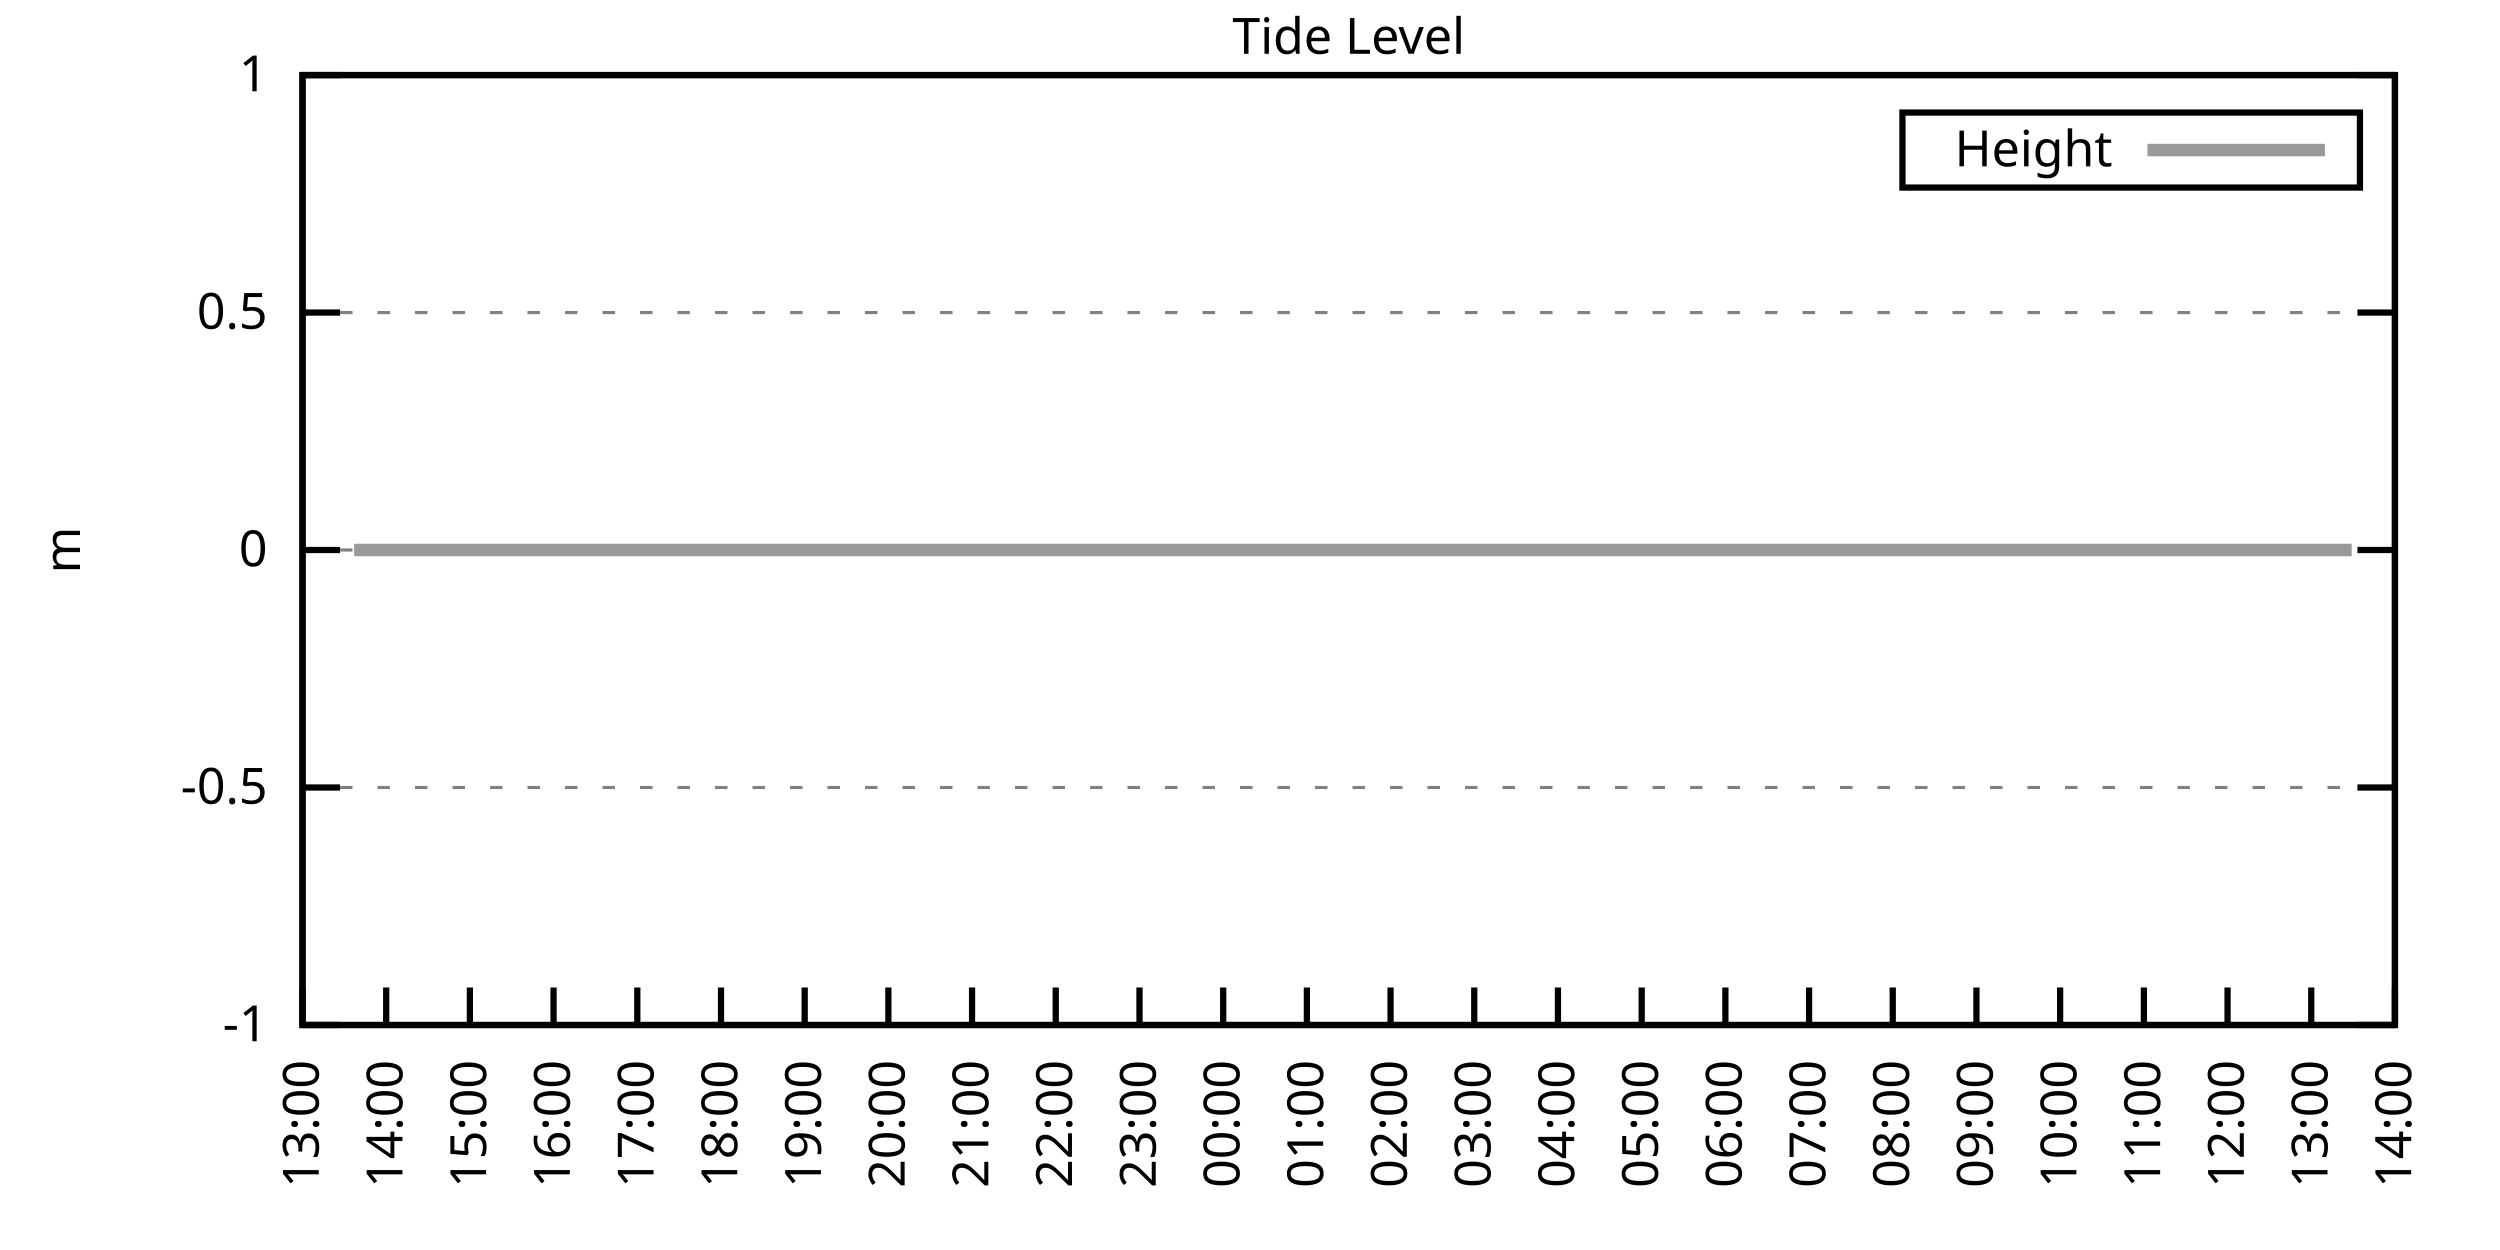
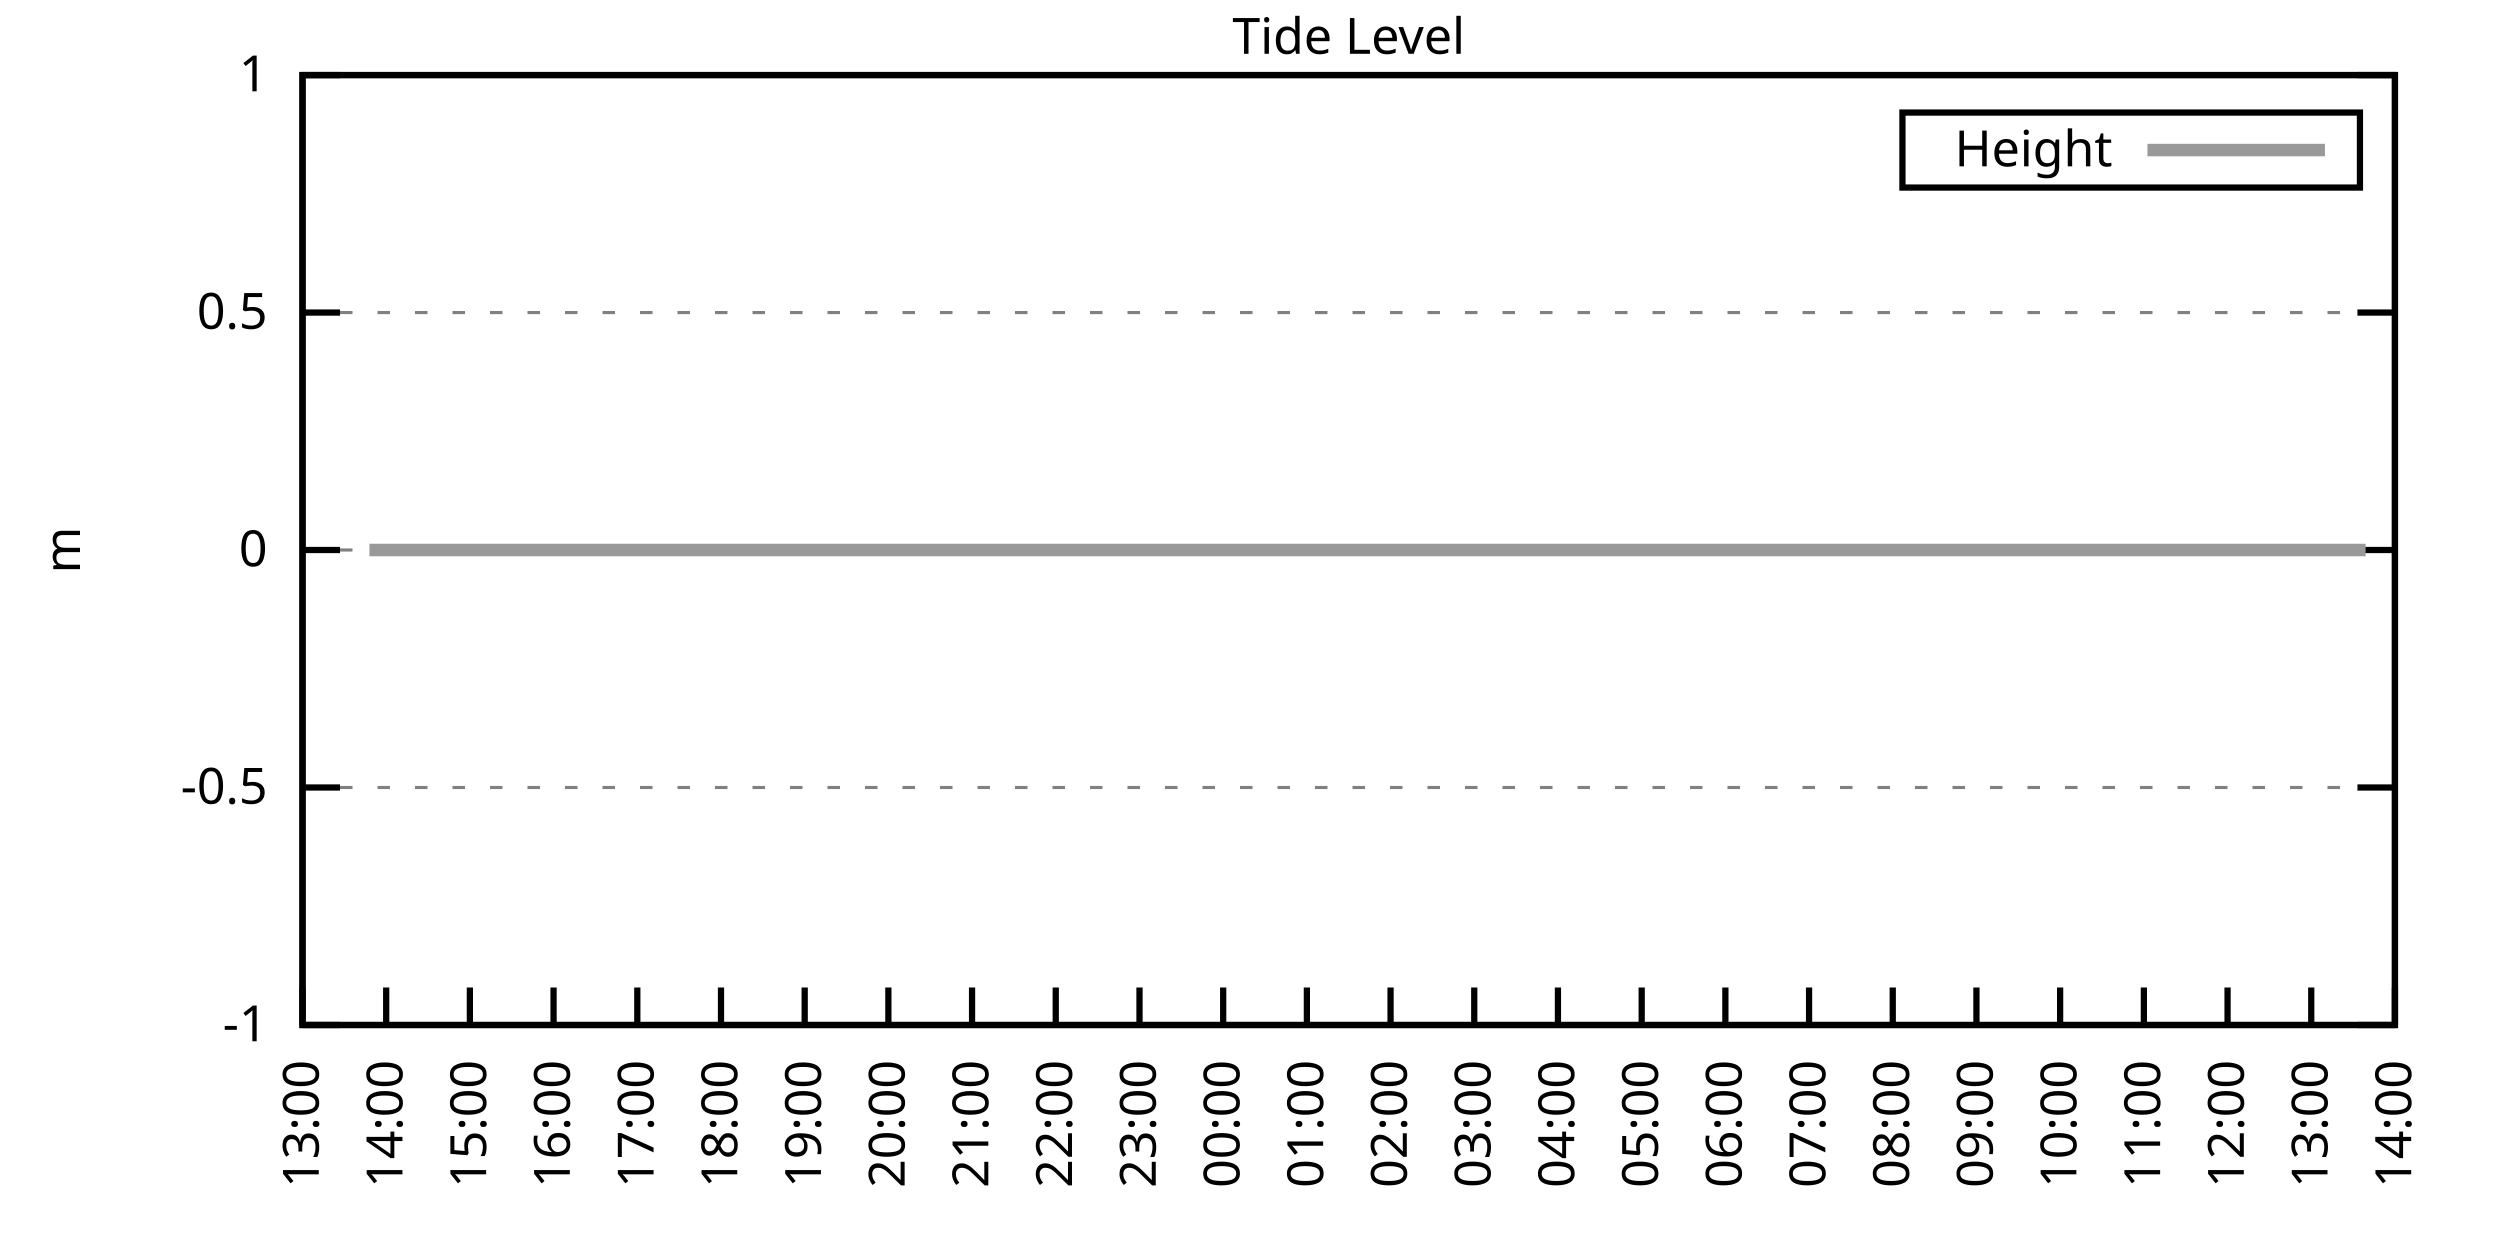
<svg xmlns="http://www.w3.org/2000/svg" xmlns:xlink="http://www.w3.org/1999/xlink" width="400" height="200" viewBox="0 0 400 200">
  <g id="gnuplot_canvas">
    <rect x="0" y="0" width="400" height="200" fill="none" />
    <defs>
      <circle id="gpDot" r="0.5" stroke-width="0.5" stroke="currentColor" />
      <path id="gpPt0" stroke-width="0.333" stroke="currentColor" d="M-1,0 h2 M0,-1 v2" />
      <path id="gpPt1" stroke-width="0.333" stroke="currentColor" d="M-1,-1 L1,1 M1,-1 L-1,1" />
      <path id="gpPt2" stroke-width="0.333" stroke="currentColor" d="M-1,0 L1,0 M0,-1 L0,1 M-1,-1 L1,1 M-1,1 L1,-1" />
      <rect id="gpPt3" stroke-width="0.333" stroke="currentColor" x="-1" y="-1" width="2" height="2" />
      <rect id="gpPt4" stroke-width="0.333" stroke="currentColor" fill="currentColor" x="-1" y="-1" width="2" height="2" />
      <circle id="gpPt5" stroke-width="0.333" stroke="currentColor" cx="0" cy="0" r="1" />
      <use xlink:href="#gpPt5" id="gpPt6" fill="currentColor" stroke="none" />
      <path id="gpPt7" stroke-width="0.333" stroke="currentColor" d="M0,-1.33 L-1.33,0.67 L1.33,0.67 z" />
      <use xlink:href="#gpPt7" id="gpPt8" fill="currentColor" stroke="none" />
      <use xlink:href="#gpPt7" id="gpPt9" stroke="currentColor" transform="rotate(180)" />
      <use xlink:href="#gpPt9" id="gpPt10" fill="currentColor" stroke="none" />
      <use xlink:href="#gpPt3" id="gpPt11" stroke="currentColor" transform="rotate(45)" />
      <use xlink:href="#gpPt11" id="gpPt12" fill="currentColor" stroke="none" />
      <path id="gpPt13" stroke-width="0.333" stroke="currentColor" d="M0,1.330 L1.265,0.411 L0.782,-1.067 L-0.782,-1.076 L-1.265,0.411 z" />
      <use xlink:href="#gpPt13" id="gpPt14" fill="currentColor" stroke="none" />
      <filter id="textbox" filterUnits="objectBoundingBox" x="0" y="0" height="1" width="1">
        <feFlood flood-color="white" flood-opacity="1" result="bgnd" />
        <feComposite in="SourceGraphic" in2="bgnd" operator="atop" />
      </filter>
      <filter id="greybox" filterUnits="objectBoundingBox" x="0" y="0" height="1" width="1">
        <feFlood flood-color="lightgrey" flood-opacity="1" result="grey" />
        <feComposite in="SourceGraphic" in2="grey" operator="atop" />
      </filter>
    </defs>
    <g fill="none" color="white" stroke="currentColor" stroke-width="1.00" stroke-linecap="butt" stroke-linejoin="miter">
</g>
    <g fill="none" color="black" stroke="currentColor" stroke-width="1.00" stroke-linecap="butt" stroke-linejoin="miter">
      <g stroke="none" shape-rendering="crispEdges">
        <polygon fill="rgb(255, 255, 255)" points="48.40,164.00 383.18,164.00 383.18,12.02 48.40,12.02 " />
      </g>
    </g>
    <g fill="none" color="black" stroke="currentColor" stroke-width="1.00" stroke-linecap="butt" stroke-linejoin="miter">
</g>
    <g fill="none" color="black" stroke="black" stroke-width="0.50" stroke-linecap="butt" stroke-linejoin="miter">
</g>
    <g fill="none" color="gray" stroke="currentColor" stroke-width="0.50" stroke-linecap="butt" stroke-linejoin="miter">
      <path stroke="gray" stroke-dasharray="2,4" class="gridline" d="M48.40,164.00 L383.19,164.00  " />
    </g>
    <g fill="none" color="gray" stroke="gray" stroke-width="1.00" stroke-linecap="butt" stroke-linejoin="miter">
</g>
    <g fill="none" color="black" stroke="currentColor" stroke-width="1.00" stroke-linecap="butt" stroke-linejoin="miter">
      <path stroke="black" d="M48.40,164.00 L54.40,164.00 M383.19,164.00 L377.19,164.00  " />
      <g transform="translate(42.80,166.60)" stroke="none" fill="black" font-family="Sans" font-size="8.00" text-anchor="end">
        <text>
          <tspan font-family="Sans">-1</tspan>
        </text>
      </g>
    </g>
    <g fill="none" color="black" stroke="currentColor" stroke-width="1.00" stroke-linecap="butt" stroke-linejoin="miter">
</g>
    <g fill="none" color="black" stroke="black" stroke-width="0.50" stroke-linecap="butt" stroke-linejoin="miter">
</g>
    <g fill="none" color="gray" stroke="currentColor" stroke-width="0.50" stroke-linecap="butt" stroke-linejoin="miter">
      <path stroke="gray" stroke-dasharray="2,4" class="gridline" d="M48.40,126.00 L383.19,126.00  " />
    </g>
    <g fill="none" color="gray" stroke="gray" stroke-width="1.00" stroke-linecap="butt" stroke-linejoin="miter">
</g>
    <g fill="none" color="black" stroke="currentColor" stroke-width="1.00" stroke-linecap="butt" stroke-linejoin="miter">
      <path stroke="black" d="M48.40,126.00 L54.40,126.00 M383.19,126.00 L377.19,126.00  " />
      <g transform="translate(42.80,128.60)" stroke="none" fill="black" font-family="Sans" font-size="8.00" text-anchor="end">
        <text>
          <tspan font-family="Sans">-0.5</tspan>
        </text>
      </g>
    </g>
    <g fill="none" color="black" stroke="currentColor" stroke-width="1.00" stroke-linecap="butt" stroke-linejoin="miter">
</g>
    <g fill="none" color="black" stroke="black" stroke-width="0.50" stroke-linecap="butt" stroke-linejoin="miter">
</g>
    <g fill="none" color="gray" stroke="currentColor" stroke-width="0.50" stroke-linecap="butt" stroke-linejoin="miter">
      <path stroke="gray" stroke-dasharray="2,4" class="gridline" d="M48.40,88.00 L383.19,88.00  " />
    </g>
    <g fill="none" color="gray" stroke="gray" stroke-width="1.00" stroke-linecap="butt" stroke-linejoin="miter">
</g>
    <g fill="none" color="black" stroke="currentColor" stroke-width="1.00" stroke-linecap="butt" stroke-linejoin="miter">
      <path stroke="black" d="M48.40,88.00 L54.40,88.00 M383.19,88.00 L377.19,88.00  " />
      <g transform="translate(42.80,90.60)" stroke="none" fill="black" font-family="Sans" font-size="8.00" text-anchor="end">
        <text>
          <tspan font-family="Sans"> 0</tspan>
        </text>
      </g>
    </g>
    <g fill="none" color="black" stroke="currentColor" stroke-width="1.00" stroke-linecap="butt" stroke-linejoin="miter">
</g>
    <g fill="none" color="black" stroke="black" stroke-width="0.50" stroke-linecap="butt" stroke-linejoin="miter">
</g>
    <g fill="none" color="gray" stroke="currentColor" stroke-width="0.50" stroke-linecap="butt" stroke-linejoin="miter">
      <path stroke="gray" stroke-dasharray="2,4" class="gridline" d="M48.40,50.01 L383.19,50.01  " />
    </g>
    <g fill="none" color="gray" stroke="gray" stroke-width="1.00" stroke-linecap="butt" stroke-linejoin="miter">
</g>
    <g fill="none" color="black" stroke="currentColor" stroke-width="1.00" stroke-linecap="butt" stroke-linejoin="miter">
      <path stroke="black" d="M48.40,50.01 L54.40,50.01 M383.19,50.01 L377.19,50.01  " />
      <g transform="translate(42.80,52.61)" stroke="none" fill="black" font-family="Sans" font-size="8.00" text-anchor="end">
        <text>
          <tspan font-family="Sans"> 0.5</tspan>
        </text>
      </g>
    </g>
    <g fill="none" color="black" stroke="currentColor" stroke-width="1.00" stroke-linecap="butt" stroke-linejoin="miter">
</g>
    <g fill="none" color="black" stroke="black" stroke-width="0.50" stroke-linecap="butt" stroke-linejoin="miter">
</g>
    <g fill="none" color="gray" stroke="currentColor" stroke-width="0.50" stroke-linecap="butt" stroke-linejoin="miter">
      <path stroke="gray" stroke-dasharray="2,4" class="gridline" d="M48.40,12.01 L383.19,12.01  " />
    </g>
    <g fill="none" color="gray" stroke="gray" stroke-width="1.00" stroke-linecap="butt" stroke-linejoin="miter">
</g>
    <g fill="none" color="black" stroke="currentColor" stroke-width="1.00" stroke-linecap="butt" stroke-linejoin="miter">
      <path stroke="black" d="M48.40,12.01 L54.40,12.01 M383.19,12.01 L377.19,12.01  " />
      <g transform="translate(42.80,14.61)" stroke="none" fill="black" font-family="Sans" font-size="8.00" text-anchor="end">
        <text>
          <tspan font-family="Sans"> 1</tspan>
        </text>
      </g>
    </g>
    <g fill="none" color="black" stroke="currentColor" stroke-width="1.00" stroke-linecap="butt" stroke-linejoin="miter">
      <path stroke="black" d="M48.40,164.00 L48.40,158.00  " />
      <g transform="translate(51.00,169.60) rotate(270.00)" stroke="none" fill="black" font-family="Sans" font-size="8.00" text-anchor="end">
        <text>
          <tspan font-family="Sans">13:00</tspan>
        </text>
      </g>
    </g>
    <g fill="none" color="black" stroke="currentColor" stroke-width="1.00" stroke-linecap="butt" stroke-linejoin="miter">
      <path stroke="black" d="M61.79,164.00 L61.79,158.00  " />
      <g transform="translate(64.39,169.60) rotate(270.00)" stroke="none" fill="black" font-family="Sans" font-size="8.00" text-anchor="end">
        <text>
          <tspan font-family="Sans">14:00</tspan>
        </text>
      </g>
    </g>
    <g fill="none" color="black" stroke="currentColor" stroke-width="1.00" stroke-linecap="butt" stroke-linejoin="miter">
      <path stroke="black" d="M75.18,164.00 L75.18,158.00  " />
      <g transform="translate(77.78,169.60) rotate(270.00)" stroke="none" fill="black" font-family="Sans" font-size="8.00" text-anchor="end">
        <text>
          <tspan font-family="Sans">15:00</tspan>
        </text>
      </g>
    </g>
    <g fill="none" color="black" stroke="currentColor" stroke-width="1.00" stroke-linecap="butt" stroke-linejoin="miter">
      <path stroke="black" d="M88.57,164.00 L88.57,158.00  " />
      <g transform="translate(91.17,169.60) rotate(270.00)" stroke="none" fill="black" font-family="Sans" font-size="8.00" text-anchor="end">
        <text>
          <tspan font-family="Sans">16:00</tspan>
        </text>
      </g>
    </g>
    <g fill="none" color="black" stroke="currentColor" stroke-width="1.00" stroke-linecap="butt" stroke-linejoin="miter">
      <path stroke="black" d="M101.97,164.00 L101.97,158.00  " />
      <g transform="translate(104.57,169.60) rotate(270.00)" stroke="none" fill="black" font-family="Sans" font-size="8.00" text-anchor="end">
        <text>
          <tspan font-family="Sans">17:00</tspan>
        </text>
      </g>
    </g>
    <g fill="none" color="black" stroke="currentColor" stroke-width="1.00" stroke-linecap="butt" stroke-linejoin="miter">
      <path stroke="black" d="M115.36,164.00 L115.36,158.00  " />
      <g transform="translate(117.96,169.60) rotate(270.00)" stroke="none" fill="black" font-family="Sans" font-size="8.00" text-anchor="end">
        <text>
          <tspan font-family="Sans">18:00</tspan>
        </text>
      </g>
    </g>
    <g fill="none" color="black" stroke="currentColor" stroke-width="1.00" stroke-linecap="butt" stroke-linejoin="miter">
      <path stroke="black" d="M128.75,164.00 L128.75,158.00  " />
      <g transform="translate(131.35,169.60) rotate(270.00)" stroke="none" fill="black" font-family="Sans" font-size="8.00" text-anchor="end">
        <text>
          <tspan font-family="Sans">19:00</tspan>
        </text>
      </g>
    </g>
    <g fill="none" color="black" stroke="currentColor" stroke-width="1.00" stroke-linecap="butt" stroke-linejoin="miter">
      <path stroke="black" d="M142.14,164.00 L142.14,158.00  " />
      <g transform="translate(144.74,169.60) rotate(270.00)" stroke="none" fill="black" font-family="Sans" font-size="8.00" text-anchor="end">
        <text>
          <tspan font-family="Sans">20:00</tspan>
        </text>
      </g>
    </g>
    <g fill="none" color="black" stroke="currentColor" stroke-width="1.00" stroke-linecap="butt" stroke-linejoin="miter">
      <path stroke="black" d="M155.53,164.00 L155.53,158.00  " />
      <g transform="translate(158.13,169.60) rotate(270.00)" stroke="none" fill="black" font-family="Sans" font-size="8.00" text-anchor="end">
        <text>
          <tspan font-family="Sans">21:00</tspan>
        </text>
      </g>
    </g>
    <g fill="none" color="black" stroke="currentColor" stroke-width="1.00" stroke-linecap="butt" stroke-linejoin="miter">
      <path stroke="black" d="M168.92,164.00 L168.92,158.00  " />
      <g transform="translate(171.52,169.60) rotate(270.00)" stroke="none" fill="black" font-family="Sans" font-size="8.00" text-anchor="end">
        <text>
          <tspan font-family="Sans">22:00</tspan>
        </text>
      </g>
    </g>
    <g fill="none" color="black" stroke="currentColor" stroke-width="1.00" stroke-linecap="butt" stroke-linejoin="miter">
      <path stroke="black" d="M182.32,164.00 L182.32,158.00  " />
      <g transform="translate(184.92,169.60) rotate(270.00)" stroke="none" fill="black" font-family="Sans" font-size="8.00" text-anchor="end">
        <text>
          <tspan font-family="Sans">23:00</tspan>
        </text>
      </g>
    </g>
    <g fill="none" color="black" stroke="currentColor" stroke-width="1.00" stroke-linecap="butt" stroke-linejoin="miter">
      <path stroke="black" d="M195.71,164.00 L195.71,158.00  " />
      <g transform="translate(198.31,169.60) rotate(270.00)" stroke="none" fill="black" font-family="Sans" font-size="8.00" text-anchor="end">
        <text>
          <tspan font-family="Sans">00:00</tspan>
        </text>
      </g>
    </g>
    <g fill="none" color="black" stroke="currentColor" stroke-width="1.00" stroke-linecap="butt" stroke-linejoin="miter">
      <path stroke="black" d="M209.10,164.00 L209.10,158.00  " />
      <g transform="translate(211.70,169.60) rotate(270.00)" stroke="none" fill="black" font-family="Sans" font-size="8.00" text-anchor="end">
        <text>
          <tspan font-family="Sans">01:00</tspan>
        </text>
      </g>
    </g>
    <g fill="none" color="black" stroke="currentColor" stroke-width="1.00" stroke-linecap="butt" stroke-linejoin="miter">
      <path stroke="black" d="M222.49,164.00 L222.49,158.00  " />
      <g transform="translate(225.09,169.60) rotate(270.00)" stroke="none" fill="black" font-family="Sans" font-size="8.00" text-anchor="end">
        <text>
          <tspan font-family="Sans">02:00</tspan>
        </text>
      </g>
    </g>
    <g fill="none" color="black" stroke="currentColor" stroke-width="1.00" stroke-linecap="butt" stroke-linejoin="miter">
      <path stroke="black" d="M235.88,164.00 L235.88,158.00  " />
      <g transform="translate(238.48,169.60) rotate(270.00)" stroke="none" fill="black" font-family="Sans" font-size="8.00" text-anchor="end">
        <text>
          <tspan font-family="Sans">03:00</tspan>
        </text>
      </g>
    </g>
    <g fill="none" color="black" stroke="currentColor" stroke-width="1.00" stroke-linecap="butt" stroke-linejoin="miter">
      <path stroke="black" d="M249.27,164.00 L249.27,158.00  " />
      <g transform="translate(251.87,169.60) rotate(270.00)" stroke="none" fill="black" font-family="Sans" font-size="8.00" text-anchor="end">
        <text>
          <tspan font-family="Sans">04:00</tspan>
        </text>
      </g>
    </g>
    <g fill="none" color="black" stroke="currentColor" stroke-width="1.00" stroke-linecap="butt" stroke-linejoin="miter">
      <path stroke="black" d="M262.67,164.00 L262.67,158.00  " />
      <g transform="translate(265.27,169.60) rotate(270.00)" stroke="none" fill="black" font-family="Sans" font-size="8.00" text-anchor="end">
        <text>
          <tspan font-family="Sans">05:00</tspan>
        </text>
      </g>
    </g>
    <g fill="none" color="black" stroke="currentColor" stroke-width="1.00" stroke-linecap="butt" stroke-linejoin="miter">
      <path stroke="black" d="M276.06,164.00 L276.06,158.00  " />
      <g transform="translate(278.66,169.60) rotate(270.00)" stroke="none" fill="black" font-family="Sans" font-size="8.00" text-anchor="end">
        <text>
          <tspan font-family="Sans">06:00</tspan>
        </text>
      </g>
    </g>
    <g fill="none" color="black" stroke="currentColor" stroke-width="1.00" stroke-linecap="butt" stroke-linejoin="miter">
      <path stroke="black" d="M289.45,164.00 L289.45,158.00  " />
      <g transform="translate(292.05,169.60) rotate(270.00)" stroke="none" fill="black" font-family="Sans" font-size="8.00" text-anchor="end">
        <text>
          <tspan font-family="Sans">07:00</tspan>
        </text>
      </g>
    </g>
    <g fill="none" color="black" stroke="currentColor" stroke-width="1.00" stroke-linecap="butt" stroke-linejoin="miter">
      <path stroke="black" d="M302.84,164.00 L302.84,158.00  " />
      <g transform="translate(305.44,169.60) rotate(270.00)" stroke="none" fill="black" font-family="Sans" font-size="8.00" text-anchor="end">
        <text>
          <tspan font-family="Sans">08:00</tspan>
        </text>
      </g>
    </g>
    <g fill="none" color="black" stroke="currentColor" stroke-width="1.00" stroke-linecap="butt" stroke-linejoin="miter">
      <path stroke="black" d="M316.23,164.00 L316.23,158.00  " />
      <g transform="translate(318.83,169.60) rotate(270.00)" stroke="none" fill="black" font-family="Sans" font-size="8.00" text-anchor="end">
        <text>
          <tspan font-family="Sans">09:00</tspan>
        </text>
      </g>
    </g>
    <g fill="none" color="black" stroke="currentColor" stroke-width="1.00" stroke-linecap="butt" stroke-linejoin="miter">
      <path stroke="black" d="M329.62,164.00 L329.62,158.00  " />
      <g transform="translate(332.22,169.60) rotate(270.00)" stroke="none" fill="black" font-family="Sans" font-size="8.00" text-anchor="end">
        <text>
          <tspan font-family="Sans">10:00</tspan>
        </text>
      </g>
    </g>
    <g fill="none" color="black" stroke="currentColor" stroke-width="1.00" stroke-linecap="butt" stroke-linejoin="miter">
      <path stroke="black" d="M343.02,164.00 L343.02,158.00  " />
      <g transform="translate(345.62,169.60) rotate(270.00)" stroke="none" fill="black" font-family="Sans" font-size="8.00" text-anchor="end">
        <text>
          <tspan font-family="Sans">11:00</tspan>
        </text>
      </g>
    </g>
    <g fill="none" color="black" stroke="currentColor" stroke-width="1.00" stroke-linecap="butt" stroke-linejoin="miter">
      <path stroke="black" d="M356.41,164.00 L356.41,158.00  " />
      <g transform="translate(359.01,169.60) rotate(270.00)" stroke="none" fill="black" font-family="Sans" font-size="8.00" text-anchor="end">
        <text>
          <tspan font-family="Sans">12:00</tspan>
        </text>
      </g>
    </g>
    <g fill="none" color="black" stroke="currentColor" stroke-width="1.00" stroke-linecap="butt" stroke-linejoin="miter">
      <path stroke="black" d="M369.80,164.00 L369.80,158.00  " />
      <g transform="translate(372.40,169.60) rotate(270.00)" stroke="none" fill="black" font-family="Sans" font-size="8.00" text-anchor="end">
        <text>
          <tspan font-family="Sans">13:00</tspan>
        </text>
      </g>
    </g>
    <g fill="none" color="black" stroke="currentColor" stroke-width="1.00" stroke-linecap="butt" stroke-linejoin="miter">
      <path stroke="black" d="M383.19,164.00 L383.19,158.00  " />
      <g transform="translate(385.79,169.60) rotate(270.00)" stroke="none" fill="black" font-family="Sans" font-size="8.00" text-anchor="end">
        <text>
          <tspan font-family="Sans">14:00</tspan>
        </text>
      </g>
    </g>
    <g fill="none" color="black" stroke="currentColor" stroke-width="1.00" stroke-linecap="butt" stroke-linejoin="miter">
</g>
    <g fill="none" color="black" stroke="currentColor" stroke-width="1.00" stroke-linecap="butt" stroke-linejoin="miter">
      <path stroke="black" d="M48.40,12.01 L48.40,164.00 L383.19,164.00 L383.19,12.01 L48.40,12.01 Z  " />
    </g>
    <g fill="none" color="black" stroke="currentColor" stroke-width="1.00" stroke-linecap="butt" stroke-linejoin="miter">
</g>
    <g fill="none" color="black" stroke="currentColor" stroke-width="1.00" stroke-linecap="butt" stroke-linejoin="miter">
      <path stroke="black" d="M304.39,30.01 L304.39,18.01 L377.59,18.01 L377.59,30.01 L304.39,30.01 Z  " />
    </g>
    <g id="Tide_level_plot_1">
      <g fill="none" color="white" stroke="black" stroke-width="2.00" stroke-linecap="butt" stroke-linejoin="miter">
</g>
      <g fill="none" color="black" stroke="currentColor" stroke-width="2.00" stroke-linecap="butt" stroke-linejoin="miter">
        <g transform="translate(337.99,26.61)" stroke="none" fill="black" font-family="Sans" font-size="8.00" text-anchor="end">
          <text>
            <tspan font-family="Sans">Height</tspan>
          </text>
        </g>
      </g>
      <g fill="none" color="black" stroke="currentColor" stroke-width="2.00" stroke-linecap="butt" stroke-linejoin="miter">
-         <path stroke="rgb(153, 153, 153)" d="M343.59,24.01 L371.99,24.01 M56.66,88.00 L59.11,88.00 L61.57,88.00 L63.80,88.00 L65.59,88.00 L68.04,88.00   L70.50,88.00 L72.50,88.00 L74.74,88.00 L77.19,88.00 L79.20,88.00 L81.66,88.00 L83.66,88.00 L85.90,88.00   L88.35,88.00 L90.58,88.00 L92.59,88.00 L95.05,88.00 L97.28,88.00 L99.29,88.00 L101.74,88.00 L103.75,88.00   L106.21,88.00 L108.44,88.00 L110.45,88.00 L112.68,88.00 L115.13,88.00 L117.14,88.00 L119.60,88.00 L121.61,88.00   L123.84,88.00 L126.07,88.00 L128.30,88.00 L130.54,88.00 L132.77,88.00 L135.22,88.00 L137.23,88.00 L139.46,88.00   L141.69,88.00 L144.15,88.00 L146.16,88.00 L148.39,88.00 L150.85,88.00 L152.63,88.00 L155.31,88.00 L157.32,88.00   L159.55,88.00 L162.01,88.00 L164.24,88.00 L166.47,88.00 L168.25,88.00 L170.93,88.00 L172.72,88.00 L175.17,88.00   L177.41,88.00 L179.64,88.00 L181.87,88.00 L184.10,88.00 L186.56,88.00 L188.57,88.00 L190.80,88.00 L193.25,88.00   L195.04,88.00 L197.49,88.00 L199.73,88.00 L201.96,88.00 L204.19,88.00 L205.75,88.00 L210.22,88.00 L213.12,88.00   L215.13,88.00 L217.36,88.00 L219.59,88.00 L221.82,88.00 L224.28,88.00 L226.51,88.00 L228.74,88.00 L230.97,88.00   L233.20,88.00 L235.44,88.00 L237.67,88.00 L239.90,88.00 L242.36,88.00 L244.14,88.00 L246.60,88.00 L248.83,88.00   L251.28,88.00 L253.29,88.00 L255.52,88.00 L257.76,88.00 L259.99,88.00 L262.22,88.00 L264.67,88.00 L266.91,88.00   L269.14,88.00 L271.15,88.00 L273.38,88.00 L275.61,88.00 L278.07,88.00 L280.07,88.00 L282.31,88.00 L284.54,88.00   L286.99,88.00 L288.78,88.00 L291.23,88.00 L293.47,88.00 L295.70,88.00 L297.93,88.00 L300.39,88.00 L302.62,88.00   L304.63,88.00 L307.08,88.00 L309.09,88.00 L311.32,88.00 L313.78,88.00 L315.79,88.00 L318.24,88.00 L320.25,88.00   L322.70,88.00 L324.49,88.00 L327.17,88.00 L328.95,88.00 L331.63,88.00 L333.86,88.00 L336.10,88.00 L338.33,88.00   L340.11,88.00 L342.57,88.00 L344.80,88.00 L346.81,88.00 L349.04,88.00 L351.72,88.00 L353.73,88.00 L355.96,88.00   L357.97,88.00 L360.42,88.00 L362.66,88.00 L364.89,88.00 L367.34,88.00 L369.35,88.00 L371.81,88.00 L373.82,88.00   L376.27,88.00  " />
+         <path stroke="rgb(153, 153, 153)" d="M343.59,24.01 L371.99,24.01 M59.11,88.00 L61.57,88.00 L63.80,88.00 L65.59,88.00 L68.04,88.00 L70.50,88.00   L72.50,88.00 L74.74,88.00 L77.19,88.00 L79.20,88.00 L81.66,88.00 L83.66,88.00 L85.90,88.00 L88.35,88.00   L90.58,88.00 L92.59,88.00 L95.05,88.00 L97.28,88.00 L99.29,88.00 L101.74,88.00 L103.75,88.00 L106.21,88.00   L108.44,88.00 L110.45,88.00 L112.68,88.00 L115.13,88.00 L117.14,88.00 L119.60,88.00 L121.61,88.00 L123.84,88.00   L126.07,88.00 L128.30,88.00 L130.54,88.00 L132.77,88.00 L135.22,88.00 L137.23,88.00 L139.46,88.00 L141.69,88.00   L144.15,88.00 L146.16,88.00 L148.39,88.00 L150.85,88.00 L152.63,88.00 L155.31,88.00 L157.32,88.00 L159.55,88.00   L162.01,88.00 L164.24,88.00 L166.47,88.00 L168.25,88.00 L170.93,88.00 L172.72,88.00 L175.17,88.00 L177.41,88.00   L179.64,88.00 L181.87,88.00 L184.10,88.00 L186.56,88.00 L188.57,88.00 L190.80,88.00 L193.25,88.00 L195.04,88.00   L197.49,88.00 L199.73,88.00 L201.96,88.00 L204.19,88.00 L205.75,88.00 L210.22,88.00 L213.12,88.00 L215.13,88.00   L217.36,88.00 L219.59,88.00 L221.82,88.00 L224.28,88.00 L226.51,88.00 L228.74,88.00 L230.97,88.00 L233.20,88.00   L235.44,88.00 L237.67,88.00 L239.90,88.00 L242.36,88.00 L244.14,88.00 L246.60,88.00 L248.83,88.00 L251.28,88.00   L253.29,88.00 L255.52,88.00 L257.76,88.00 L259.99,88.00 L262.22,88.00 L264.67,88.00 L266.91,88.00 L269.14,88.00   L271.15,88.00 L273.38,88.00 L275.61,88.00 L278.07,88.00 L280.07,88.00 L282.31,88.00 L284.54,88.00 L286.99,88.00   L288.78,88.00 L291.23,88.00 L293.47,88.00 L295.70,88.00 L297.93,88.00 L300.39,88.00 L302.62,88.00 L304.63,88.00   L307.08,88.00 L309.09,88.00 L311.32,88.00 L313.78,88.00 L315.79,88.00 L318.24,88.00 L320.25,88.00 L322.70,88.00   L324.49,88.00 L327.17,88.00 L328.95,88.00 L331.63,88.00 L333.86,88.00 L336.10,88.00 L338.33,88.00 L340.11,88.00   L342.57,88.00 L344.80,88.00 L346.81,88.00 L349.04,88.00 L351.72,88.00 L353.73,88.00 L355.96,88.00 L357.97,88.00   L360.42,88.00 L362.66,88.00 L364.89,88.00 L367.34,88.00 L369.35,88.00 L371.81,88.00 L373.82,88.00 L376.27,88.00   L378.50,88.00  " />
      </g>
    </g>
    <g fill="none" color="black" stroke="currentColor" stroke-width="2.00" stroke-linecap="butt" stroke-linejoin="miter">
</g>
    <g fill="none" color="black" stroke="black" stroke-width="1.00" stroke-linecap="butt" stroke-linejoin="miter">
</g>
    <g fill="none" color="black" stroke="currentColor" stroke-width="1.00" stroke-linecap="butt" stroke-linejoin="miter">
      <path stroke="black" d="M48.40,12.01 L48.40,164.00 L383.19,164.00 L383.19,12.01 L48.40,12.01 Z  " />
      <g transform="translate(12.80,88.01) rotate(270.00)" stroke="none" fill="black" font-family="Sans" font-size="8.00" text-anchor="middle">
        <text>
          <tspan font-family="Sans">m</tspan>
        </text>
      </g>
    </g>
    <g fill="none" color="black" stroke="currentColor" stroke-width="1.00" stroke-linecap="butt" stroke-linejoin="miter">
</g>
    <g fill="none" color="black" stroke="currentColor" stroke-width="1.00" stroke-linecap="butt" stroke-linejoin="miter">
      <g transform="translate(215.79,8.61)" stroke="none" fill="black" font-family="Sans" font-size="8.00" text-anchor="middle">
        <text>
          <tspan font-family="Sans">Tide Level</tspan>
        </text>
      </g>
    </g>
    <g fill="none" color="black" stroke="currentColor" stroke-width="1.00" stroke-linecap="butt" stroke-linejoin="miter">
</g>
  </g>
</svg>
